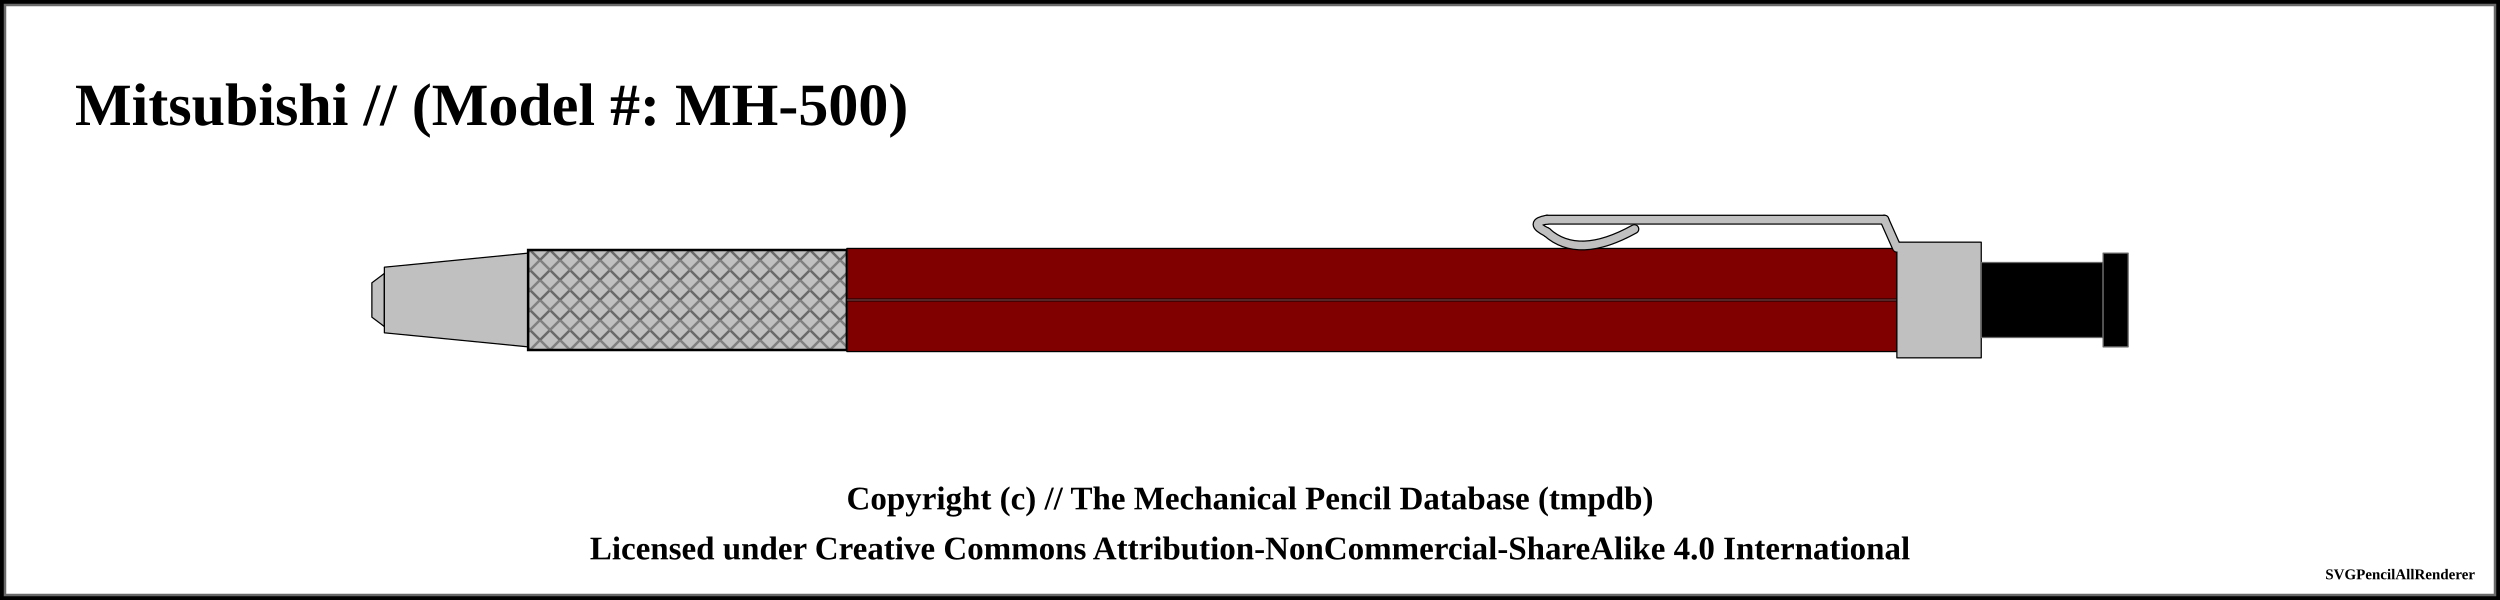
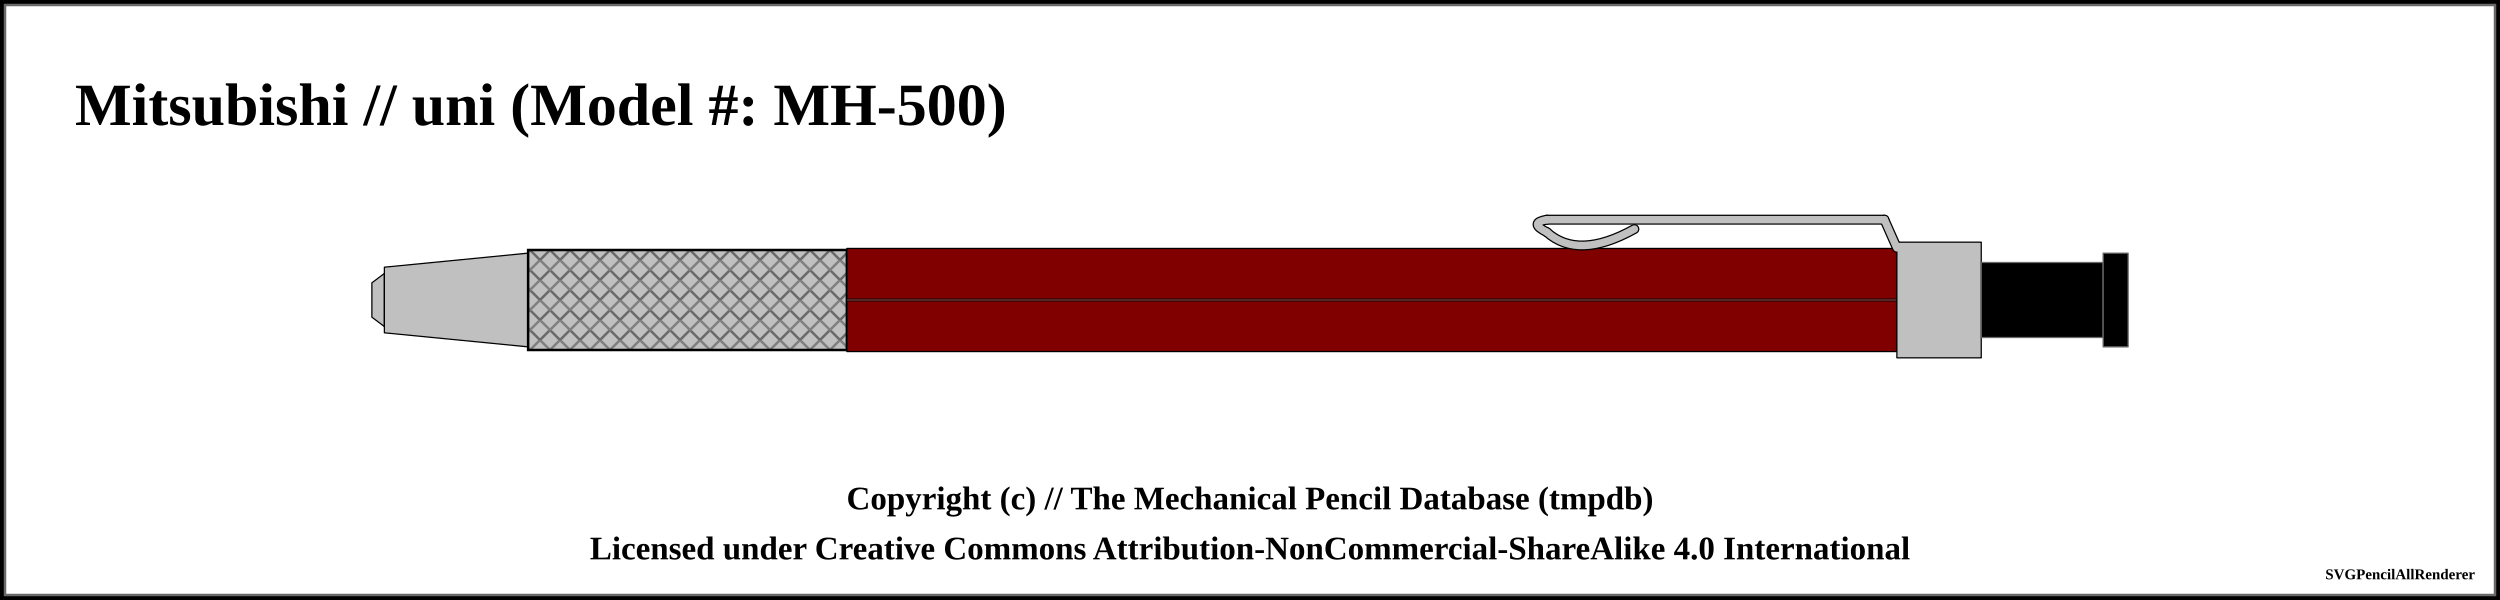
<svg xmlns="http://www.w3.org/2000/svg" width="1000" height="240">
  <pattern id="diagonalHatch" patternUnits="userSpaceOnUse" width="8" height="8">
    <path stroke="dimgray" stroke-linecap="round" stroke-width="1" d="M 4,4 L 8,8" />
    <path stroke="dimgray" stroke-linecap="round" stroke-width="1" d="M 4,4 L 0,8" />
    <path stroke="gray" stroke-linecap="round" stroke-width="1" d="M 4,4 L 8,0" />
    <path stroke="gray" stroke-linecap="round" stroke-width="1" d="M 4,4 L 0,0" />
  </pattern>
  <pattern id="ridged" patternUnits="userSpaceOnUse" width="3" height="3">
    <path stroke="dimgray" stroke-linecap="round" stroke-width="1" d="M 0,0 L 0,3" />
  </pattern>
  <pattern id="lined" patternUnits="userSpaceOnUse" width="3" height="3">
    <path stroke="dimgray" stroke-linecap="round" stroke-width="1" d="M 0,0 L 3,0" />
  </pattern>
  <pattern id="spring" patternUnits="userSpaceOnUse" width="8" height="100">
    <path stroke="dimgray" stroke-linecap="round" stroke-width="2" d="M 0,0 L 8,100" />
    <path stroke="white" stroke-linecap="round" stroke-width="1" d="M 0,0 L 8,100" />
  </pattern>
  <rect x="0" y="0" width="1000" height="240" fill="white" stroke="black" stroke-width="4" />
  <rect x="2" y="2" width="996" height="236" fill="white" stroke="dimgray" stroke-width="1" />
  <g transform="rotate(0 0 0)">
-     <text x="30" y="50" font-size="2.0em" font-weight="bold"> Mitsubishi //  (Model #: MH-500)</text>
+     <text x="30" y="50" font-size="2.0em" font-weight="bold"> Mitsubishi // uni (Model #: MH-500)</text>
    <path d="M148.75 113.125 L153.75 109.375 L153.75 130.625 L148.75 126.875 Z" stroke-width="0.5" stroke="black" stroke-linejoin="round" fill="silver" fill-opacity="1" />
    <path d="M153.75 106.875 L211.25 101.25 L211.25 138.75 L153.75 133.125 Z" stroke-width="0.5" stroke="black" stroke-linejoin="round" fill="silver" fill-opacity="1" />
    <path d="M211.25 100 L338.75 100 L338.75 140 L211.25 140 Z" stroke-width="0.5" stroke="black" stroke-linejoin="round" fill="silver" fill-opacity="1" />
    <path d="M211.25 100 L338.75 100 L338.75 140 L211.25 140 Z" stroke-width="1.0" stroke="black" fill="url(#diagonalHatch)" />
    <path d="M338.75 99.375 L758.75 99.375 L758.75 140.625 L338.75 140.625 Z" stroke-width="0.5" stroke="black" stroke-linejoin="round" fill="maroon" fill-opacity="1" />
    <line x1="338.75" y1="120" x2="758.75" y2="120" stroke-width="1.5" stroke="black" fill="none" stroke-opacity="0.5" />
    <line x1="338.75" y1="120" x2="758.75" y2="120" stroke-width="0.5" stroke="gray" fill="none" stroke-opacity="0.5" />
    <path d="M653.75 91.625 Q631.25 104.125 618.75 92.875" stroke-width="4" stroke="black" fill="none" stroke-linecap="round" />
    <path d="M618.75 92.875 Q611.25 89.125 618.75 87.875" stroke-width="4" stroke="black" fill="none" stroke-linecap="round" />
    <line x1="618.75" y1="87.875" x2="753.75" y2="87.875" stroke-width="4" stroke="black" fill="dimgray" stroke-linecap="round" />
    <line x1="753.75" y1="87.875" x2="758.75" y2="99.125" stroke-width="4" stroke="black" fill="dimgray" stroke-linecap="round" />
    <path d="M758.75 96.875 L792.5 96.875 L792.5 143.125 L758.75 143.125 Z" stroke-width="0.5" stroke="black" stroke-linejoin="round" fill="silver" fill-opacity="1" />
    <path d="M653.75 91.625 Q631.25 104.125 618.75 92.875" stroke-width="3" stroke="silver" fill="none" stroke-linecap="round" />
    <path d="M618.75 92.875 Q611.25 89.125 618.75 87.875" stroke-width="3" stroke="silver" fill="none" stroke-linecap="round" />
    <line x1="618.75" y1="87.875" x2="753.75" y2="87.875" stroke-width="3" stroke="silver" fill="silver" stroke-linecap="round" />
    <line x1="753.75" y1="87.875" x2="758.75" y2="99.125" stroke-width="3" stroke="silver" fill="silver" stroke-linecap="round" />
    <path d="M792.5 105 L841.25 105 L841.25 135 L792.5 135 Z" stroke-width="0.5" stroke="dimgray" stroke-linejoin="round" fill="black" fill-opacity="1" />
    <path d="M841.25 101.25 L851.25 101.25 L851.25 138.75 L841.25 138.75 Z" stroke-width="0.5" stroke="dimgray" stroke-linejoin="round" fill="black" fill-opacity="1" />
  </g>
  <text x="50%" y="200" font-size="1.1em" font-weight="bold" text-anchor="middle" dominant-baseline="middle">Copyright (c) // The Mechanical Pencil Database (tmpdb)</text>
  <text x="50%" y="220" font-size="1.1em" font-weight="bold" text-anchor="middle" dominant-baseline="middle">Licensed under Creative Commons Attribution-NonCommercial-ShareAlike 4.0 International</text>
  <text x="990" y="230" font-size="0.5em" font-weight="bold" text-anchor="end" dominant-baseline="middle">SVGPencilAllRenderer</text>
</svg>
